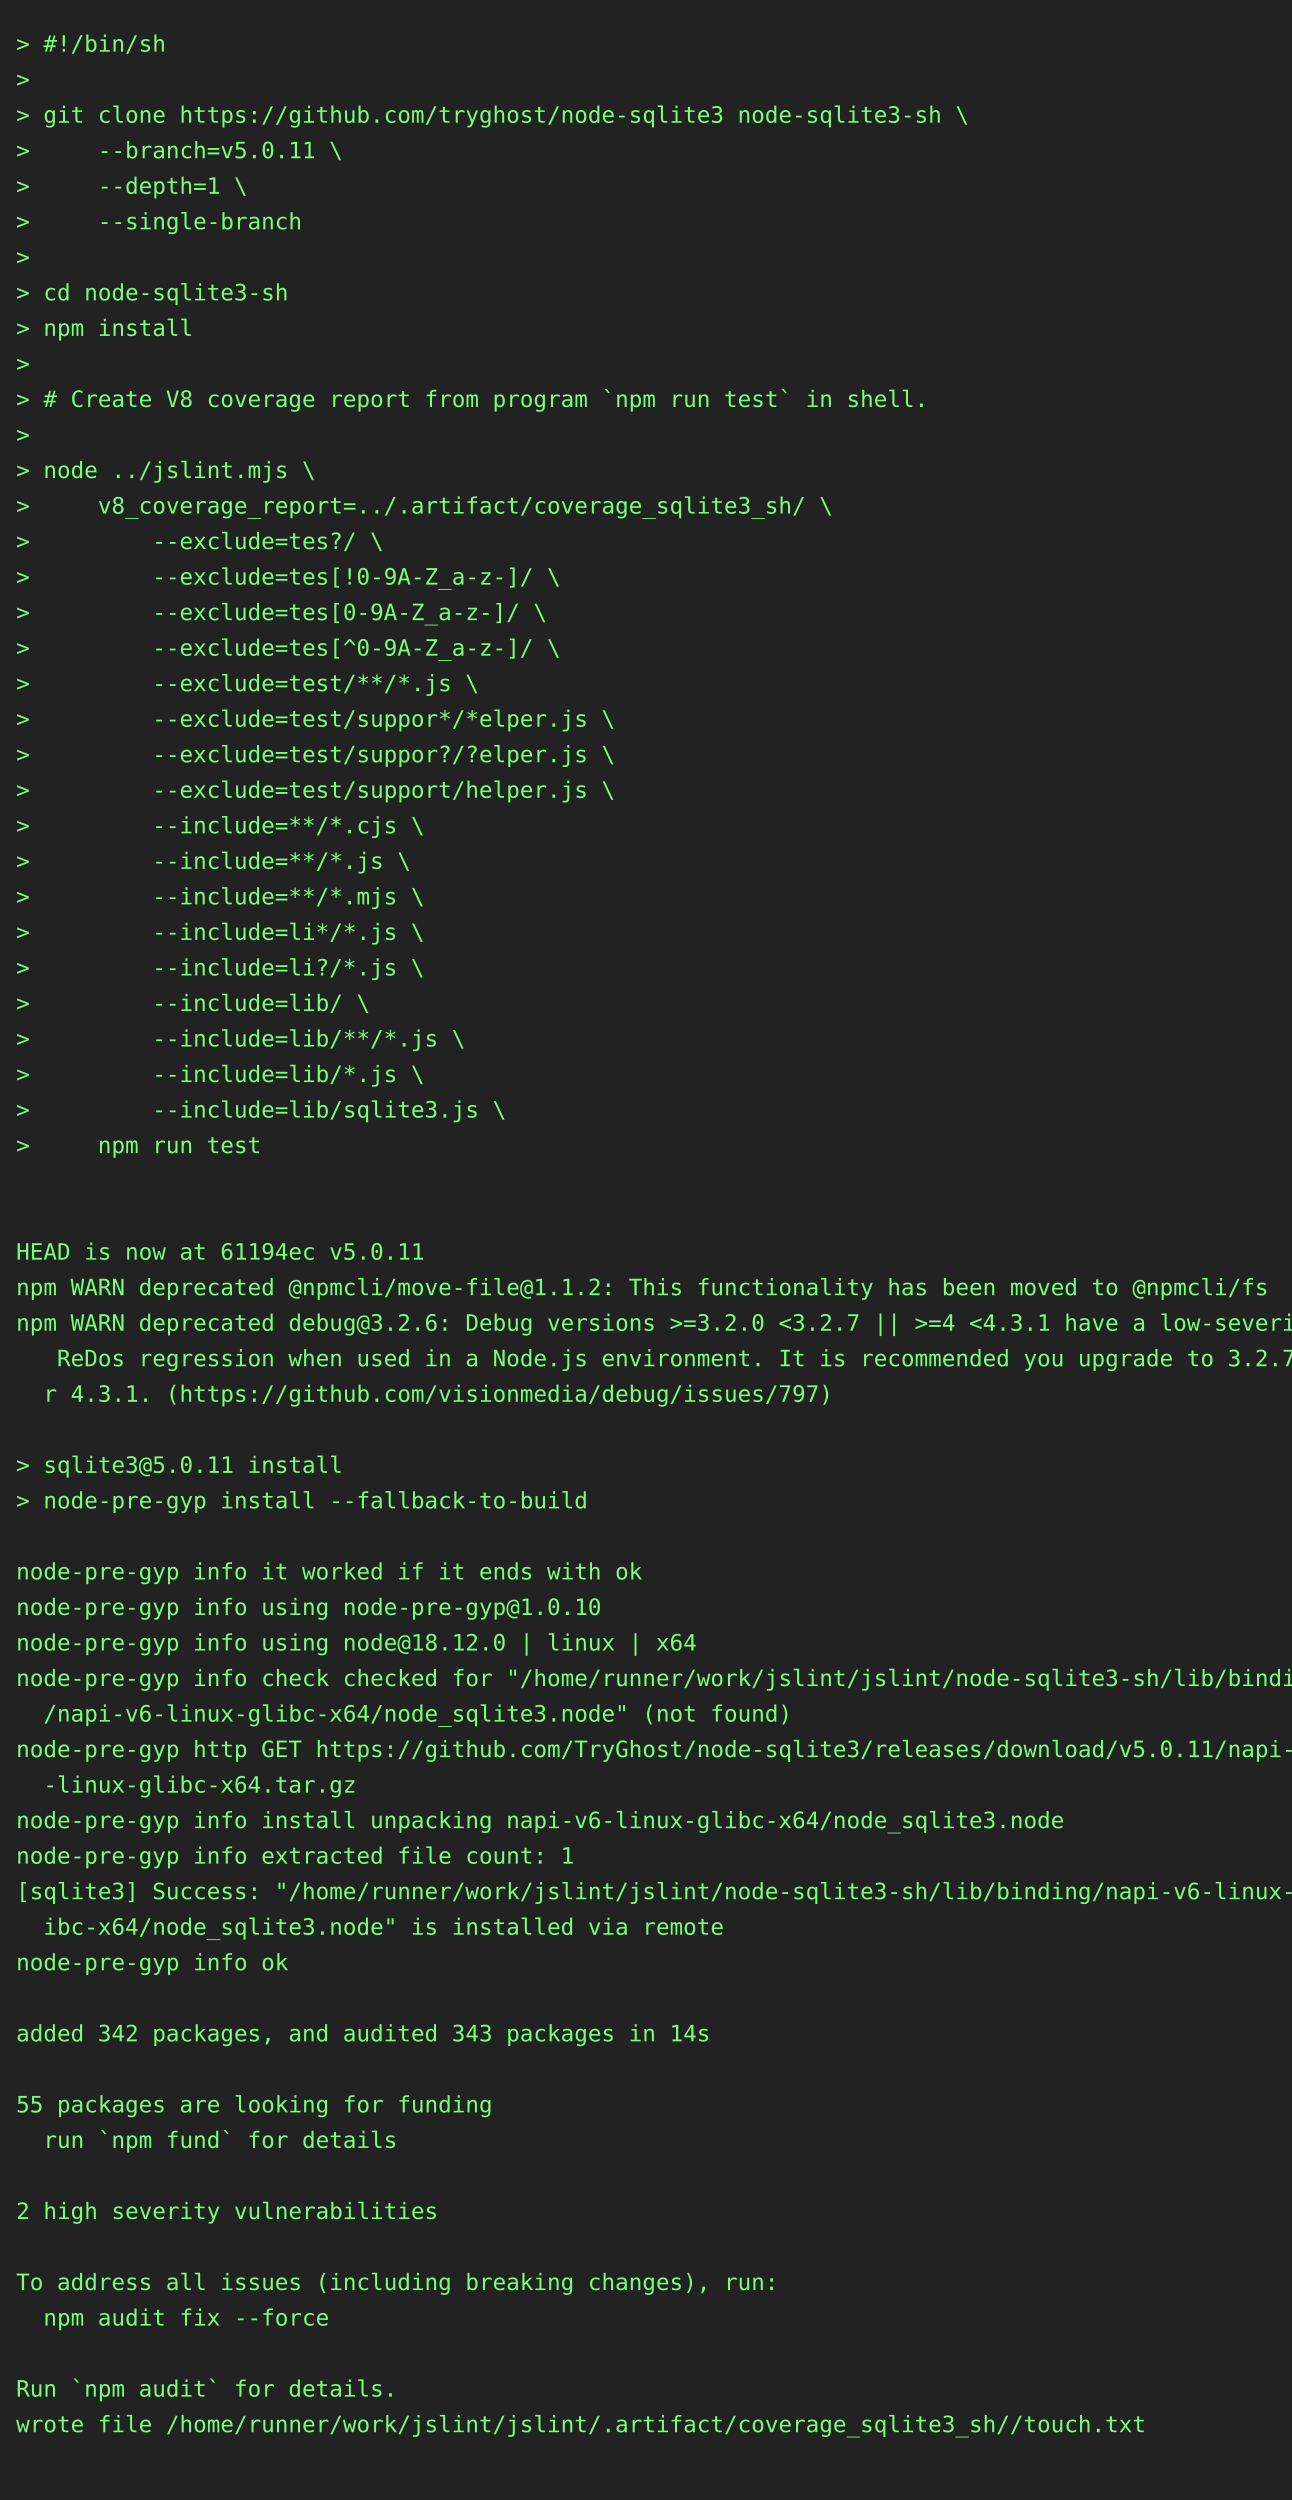
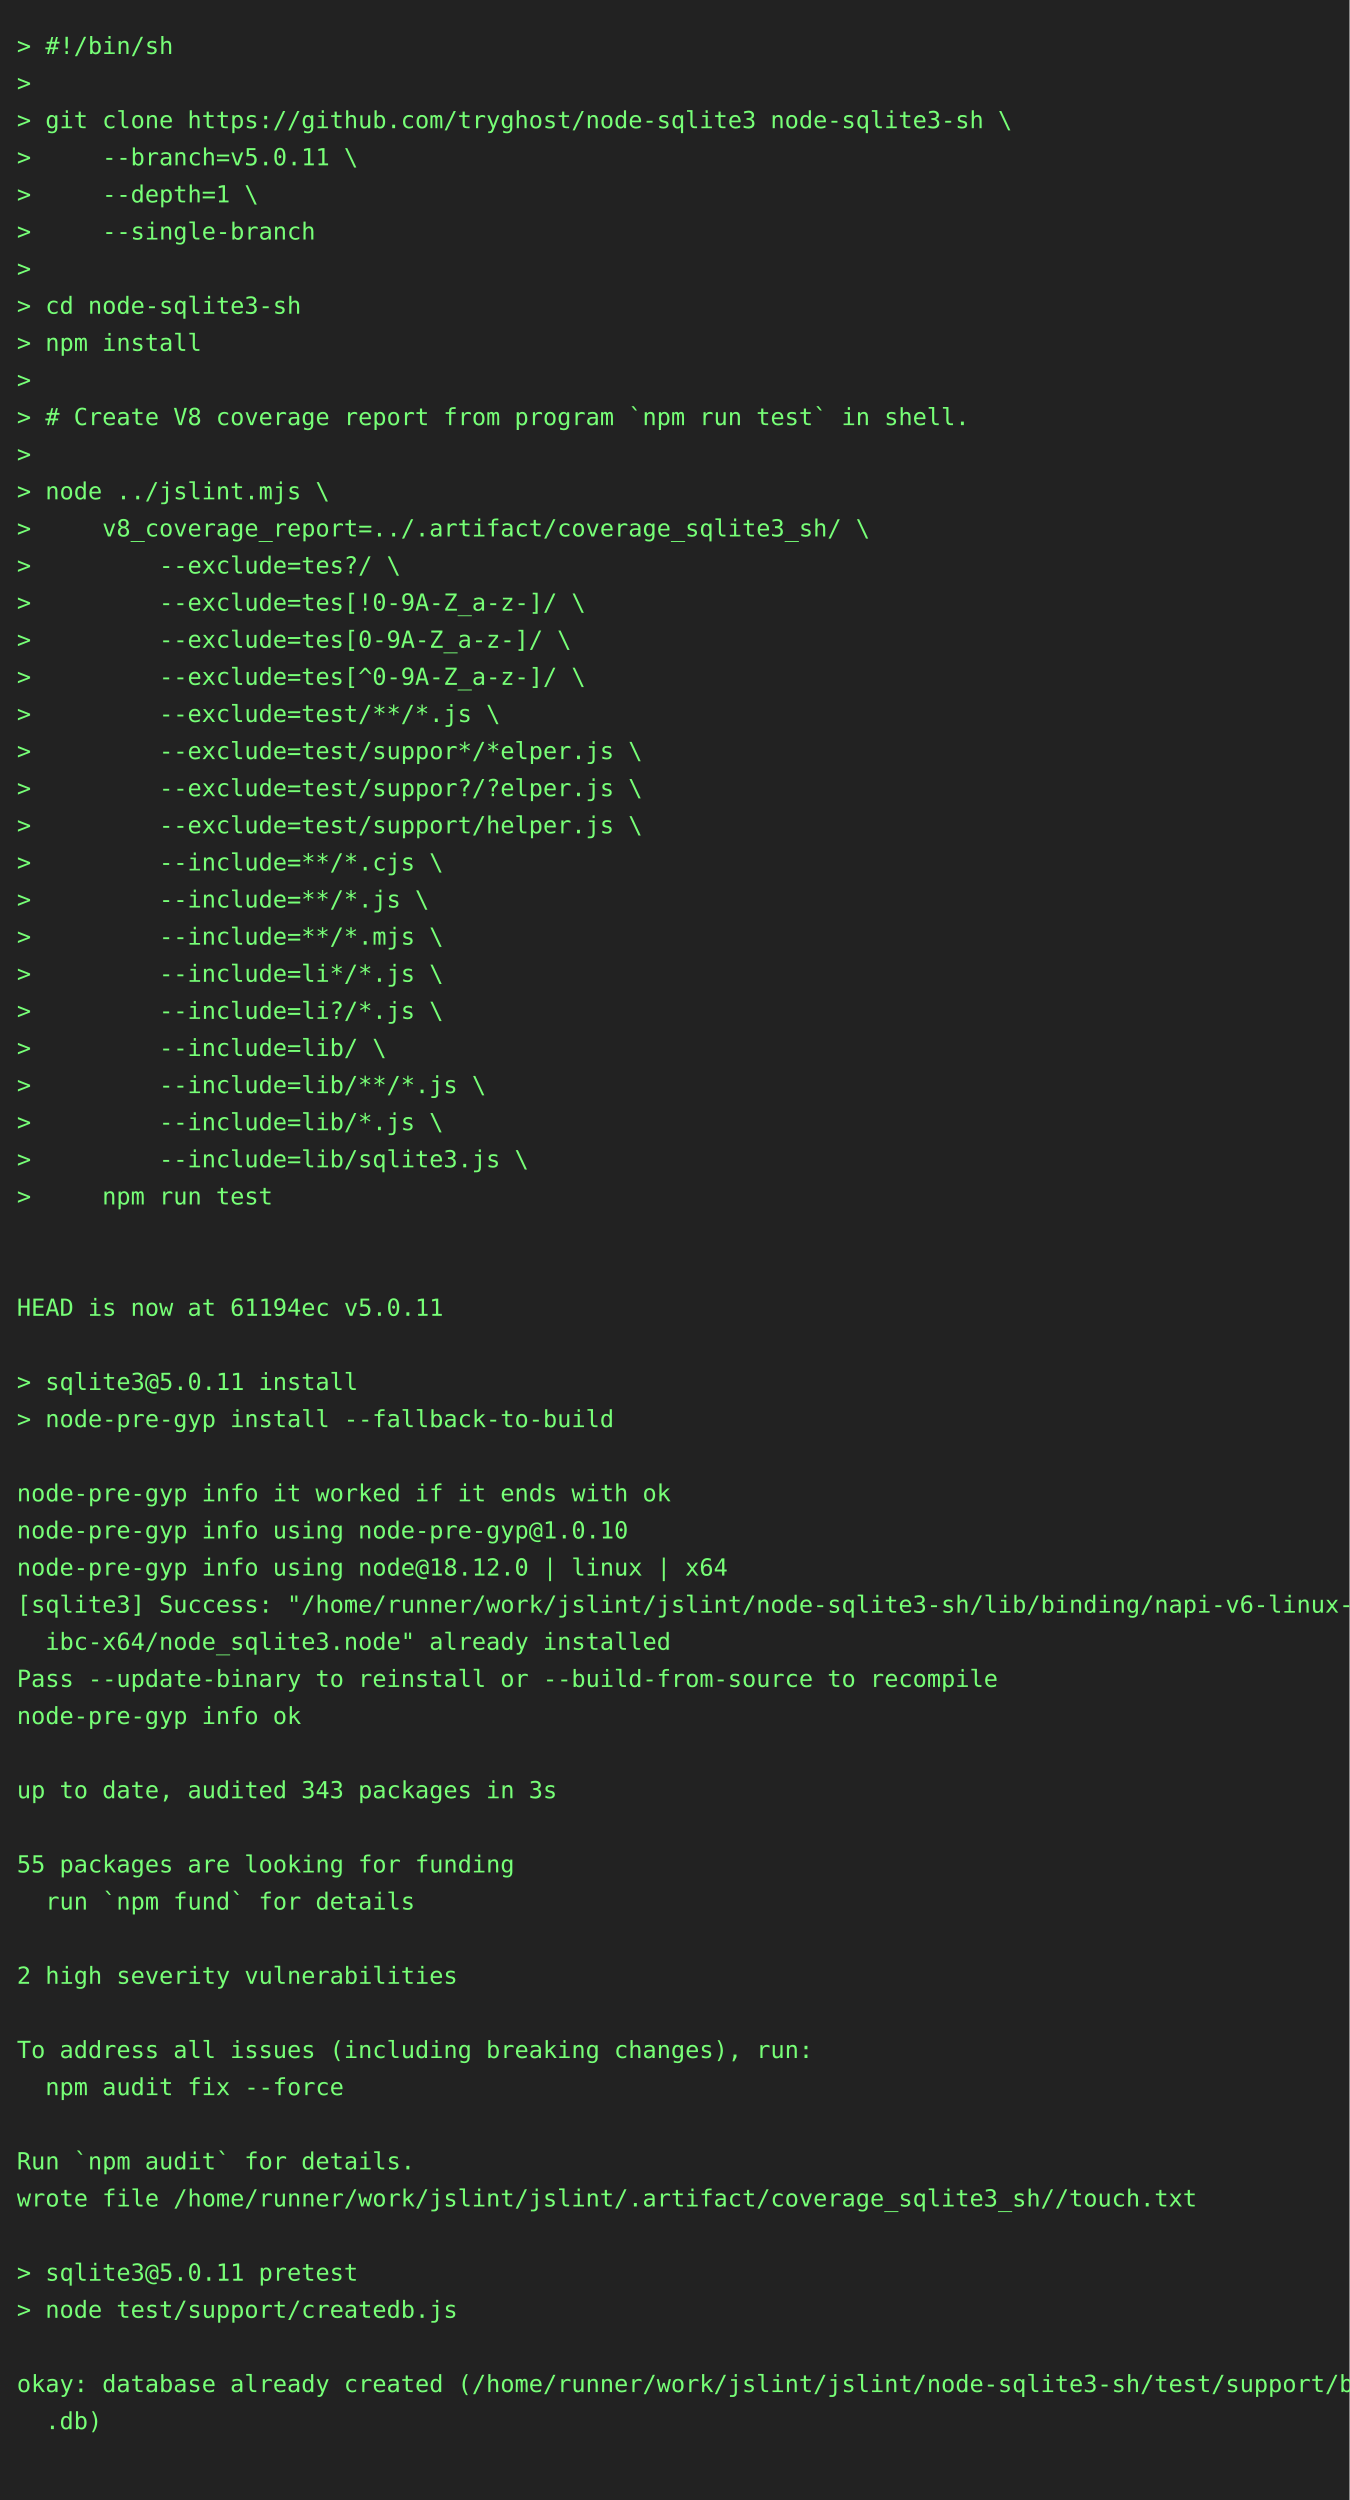
- <svg xmlns="http://www.w3.org/2000/svg" height="1548" width="800">
-   <rect height="1548" fill="#222" width="800" />
+ <svg xmlns="http://www.w3.org/2000/svg" height="1482" width="800">
+   <rect height="1482" fill="#222" width="800" />
  <text fill="#7f7" font-family="consolas, menlo, monospace" font-size="14" xml:space="preserve">
    <tspan lengthAdjust="spacingAndGlyphs" textLength="768" x="10" y="32">&gt; #!/bin/sh                                                                                      </tspan>
    <tspan lengthAdjust="spacingAndGlyphs" textLength="768" x="10" y="54">&gt;                                                                                                </tspan>
    <tspan lengthAdjust="spacingAndGlyphs" textLength="768" x="10" y="76">&gt; git clone https://github.com/tryghost/node-sqlite3 node-sqlite3-sh \                           </tspan>
    <tspan lengthAdjust="spacingAndGlyphs" textLength="768" x="10" y="98">&gt;     --branch=v5.0.11 \                                                                         </tspan>
    <tspan lengthAdjust="spacingAndGlyphs" textLength="768" x="10" y="120">&gt;     --depth=1 \                                                                                </tspan>
    <tspan lengthAdjust="spacingAndGlyphs" textLength="768" x="10" y="142">&gt;     --single-branch                                                                            </tspan>
    <tspan lengthAdjust="spacingAndGlyphs" textLength="768" x="10" y="164">&gt;                                                                                                </tspan>
    <tspan lengthAdjust="spacingAndGlyphs" textLength="768" x="10" y="186">&gt; cd node-sqlite3-sh                                                                             </tspan>
    <tspan lengthAdjust="spacingAndGlyphs" textLength="768" x="10" y="208">&gt; npm install                                                                                    </tspan>
    <tspan lengthAdjust="spacingAndGlyphs" textLength="768" x="10" y="230">&gt;                                                                                                </tspan>
    <tspan lengthAdjust="spacingAndGlyphs" textLength="768" x="10" y="252">&gt; # Create V8 coverage report from program `npm run test` in shell.                              </tspan>
    <tspan lengthAdjust="spacingAndGlyphs" textLength="768" x="10" y="274">&gt;                                                                                                </tspan>
    <tspan lengthAdjust="spacingAndGlyphs" textLength="768" x="10" y="296">&gt; node ../jslint.mjs \                                                                           </tspan>
    <tspan lengthAdjust="spacingAndGlyphs" textLength="768" x="10" y="318">&gt;     v8_coverage_report=../.artifact/coverage_sqlite3_sh/ \                                     </tspan>
    <tspan lengthAdjust="spacingAndGlyphs" textLength="768" x="10" y="340">&gt;         --exclude=tes?/ \                                                                      </tspan>
    <tspan lengthAdjust="spacingAndGlyphs" textLength="768" x="10" y="362">&gt;         --exclude=tes[!0-9A-Z_a-z-]/ \                                                         </tspan>
    <tspan lengthAdjust="spacingAndGlyphs" textLength="768" x="10" y="384">&gt;         --exclude=tes[0-9A-Z_a-z-]/ \                                                          </tspan>
    <tspan lengthAdjust="spacingAndGlyphs" textLength="768" x="10" y="406">&gt;         --exclude=tes[^0-9A-Z_a-z-]/ \                                                         </tspan>
    <tspan lengthAdjust="spacingAndGlyphs" textLength="768" x="10" y="428">&gt;         --exclude=test/**/*.js \                                                               </tspan>
    <tspan lengthAdjust="spacingAndGlyphs" textLength="768" x="10" y="450">&gt;         --exclude=test/suppor*/*elper.js \                                                     </tspan>
    <tspan lengthAdjust="spacingAndGlyphs" textLength="768" x="10" y="472">&gt;         --exclude=test/suppor?/?elper.js \                                                     </tspan>
    <tspan lengthAdjust="spacingAndGlyphs" textLength="768" x="10" y="494">&gt;         --exclude=test/support/helper.js \                                                     </tspan>
    <tspan lengthAdjust="spacingAndGlyphs" textLength="768" x="10" y="516">&gt;         --include=**/*.cjs \                                                                   </tspan>
    <tspan lengthAdjust="spacingAndGlyphs" textLength="768" x="10" y="538">&gt;         --include=**/*.js \                                                                    </tspan>
    <tspan lengthAdjust="spacingAndGlyphs" textLength="768" x="10" y="560">&gt;         --include=**/*.mjs \                                                                   </tspan>
    <tspan lengthAdjust="spacingAndGlyphs" textLength="768" x="10" y="582">&gt;         --include=li*/*.js \                                                                   </tspan>
    <tspan lengthAdjust="spacingAndGlyphs" textLength="768" x="10" y="604">&gt;         --include=li?/*.js \                                                                   </tspan>
    <tspan lengthAdjust="spacingAndGlyphs" textLength="768" x="10" y="626">&gt;         --include=lib/ \                                                                       </tspan>
    <tspan lengthAdjust="spacingAndGlyphs" textLength="768" x="10" y="648">&gt;         --include=lib/**/*.js \                                                                </tspan>
    <tspan lengthAdjust="spacingAndGlyphs" textLength="768" x="10" y="670">&gt;         --include=lib/*.js \                                                                   </tspan>
    <tspan lengthAdjust="spacingAndGlyphs" textLength="768" x="10" y="692">&gt;         --include=lib/sqlite3.js \                                                             </tspan>
    <tspan lengthAdjust="spacingAndGlyphs" textLength="768" x="10" y="714">&gt;     npm run test                                                                               </tspan>
    <tspan lengthAdjust="spacingAndGlyphs" textLength="768" x="10" y="736">                                                                                                 </tspan>
    <tspan lengthAdjust="spacingAndGlyphs" textLength="768" x="10" y="758">                                                                                                 </tspan>
    <tspan lengthAdjust="spacingAndGlyphs" textLength="768" x="10" y="780">HEAD is now at 61194ec v5.0.11                                                                   </tspan>
-     <tspan lengthAdjust="spacingAndGlyphs" textLength="768" x="10" y="802">npm WARN deprecated @npmcli/move-file@1.1.2: This functionality has been moved to @npmcli/fs     </tspan>
-     <tspan lengthAdjust="spacingAndGlyphs" textLength="768" x="10" y="824">npm WARN deprecated debug@3.2.6: Debug versions &gt;=3.2.0 &lt;3.2.7 || &gt;=4 &lt;4.3.1 have a low-severity\</tspan>
-     <tspan lengthAdjust="spacingAndGlyphs" textLength="768" x="10" y="846">   ReDos regression when used in a Node.js environment. It is recommended you upgrade to 3.2.7 o\</tspan>
-     <tspan lengthAdjust="spacingAndGlyphs" textLength="768" x="10" y="868">  r 4.3.1. (https://github.com/visionmedia/debug/issues/797)                                     </tspan>
-     <tspan lengthAdjust="spacingAndGlyphs" textLength="768" x="10" y="890">                                                                                                 </tspan>
-     <tspan lengthAdjust="spacingAndGlyphs" textLength="768" x="10" y="912">&gt; sqlite3@5.0.11 install                                                                         </tspan>
-     <tspan lengthAdjust="spacingAndGlyphs" textLength="768" x="10" y="934">&gt; node-pre-gyp install --fallback-to-build                                                       </tspan>
-     <tspan lengthAdjust="spacingAndGlyphs" textLength="768" x="10" y="956">                                                                                                 </tspan>
-     <tspan lengthAdjust="spacingAndGlyphs" textLength="768" x="10" y="978">node-pre-gyp info it worked if it ends with ok                                                   </tspan>
-     <tspan lengthAdjust="spacingAndGlyphs" textLength="768" x="10" y="1000">node-pre-gyp info using node-pre-gyp@1.0.10                                                      </tspan>
-     <tspan lengthAdjust="spacingAndGlyphs" textLength="768" x="10" y="1022">node-pre-gyp info using node@18.12.0 | linux | x64                                               </tspan>
-     <tspan lengthAdjust="spacingAndGlyphs" textLength="768" x="10" y="1044">node-pre-gyp info check checked for "/home/runner/work/jslint/jslint/node-sqlite3-sh/lib/binding\</tspan>
-     <tspan lengthAdjust="spacingAndGlyphs" textLength="768" x="10" y="1066">  /napi-v6-linux-glibc-x64/node_sqlite3.node" (not found)                                        </tspan>
-     <tspan lengthAdjust="spacingAndGlyphs" textLength="768" x="10" y="1088">node-pre-gyp http GET https://github.com/TryGhost/node-sqlite3/releases/download/v5.0.11/napi-v6\</tspan>
-     <tspan lengthAdjust="spacingAndGlyphs" textLength="768" x="10" y="1110">  -linux-glibc-x64.tar.gz                                                                        </tspan>
-     <tspan lengthAdjust="spacingAndGlyphs" textLength="768" x="10" y="1132">node-pre-gyp info install unpacking napi-v6-linux-glibc-x64/node_sqlite3.node                    </tspan>
-     <tspan lengthAdjust="spacingAndGlyphs" textLength="768" x="10" y="1154">node-pre-gyp info extracted file count: 1                                                        </tspan>
-     <tspan lengthAdjust="spacingAndGlyphs" textLength="768" x="10" y="1176">[sqlite3] Success: "/home/runner/work/jslint/jslint/node-sqlite3-sh/lib/binding/napi-v6-linux-gl\</tspan>
-     <tspan lengthAdjust="spacingAndGlyphs" textLength="768" x="10" y="1198">  ibc-x64/node_sqlite3.node" is installed via remote                                             </tspan>
-     <tspan lengthAdjust="spacingAndGlyphs" textLength="768" x="10" y="1220">node-pre-gyp info ok                                                                             </tspan>
-     <tspan lengthAdjust="spacingAndGlyphs" textLength="768" x="10" y="1242">                                                                                                 </tspan>
-     <tspan lengthAdjust="spacingAndGlyphs" textLength="768" x="10" y="1264">added 342 packages, and audited 343 packages in 14s                                              </tspan>
-     <tspan lengthAdjust="spacingAndGlyphs" textLength="768" x="10" y="1286">                                                                                                 </tspan>
-     <tspan lengthAdjust="spacingAndGlyphs" textLength="768" x="10" y="1308">55 packages are looking for funding                                                              </tspan>
-     <tspan lengthAdjust="spacingAndGlyphs" textLength="768" x="10" y="1330">  run `npm fund` for details                                                                     </tspan>
-     <tspan lengthAdjust="spacingAndGlyphs" textLength="768" x="10" y="1352">                                                                                                 </tspan>
-     <tspan lengthAdjust="spacingAndGlyphs" textLength="768" x="10" y="1374">2 high severity vulnerabilities                                                                  </tspan>
+     <tspan lengthAdjust="spacingAndGlyphs" textLength="768" x="10" y="802">                                                                                                 </tspan>
+     <tspan lengthAdjust="spacingAndGlyphs" textLength="768" x="10" y="824">&gt; sqlite3@5.0.11 install                                                                         </tspan>
+     <tspan lengthAdjust="spacingAndGlyphs" textLength="768" x="10" y="846">&gt; node-pre-gyp install --fallback-to-build                                                       </tspan>
+     <tspan lengthAdjust="spacingAndGlyphs" textLength="768" x="10" y="868">                                                                                                 </tspan>
+     <tspan lengthAdjust="spacingAndGlyphs" textLength="768" x="10" y="890">node-pre-gyp info it worked if it ends with ok                                                   </tspan>
+     <tspan lengthAdjust="spacingAndGlyphs" textLength="768" x="10" y="912">node-pre-gyp info using node-pre-gyp@1.0.10                                                      </tspan>
+     <tspan lengthAdjust="spacingAndGlyphs" textLength="768" x="10" y="934">node-pre-gyp info using node@18.12.0 | linux | x64                                               </tspan>
+     <tspan lengthAdjust="spacingAndGlyphs" textLength="768" x="10" y="956">[sqlite3] Success: "/home/runner/work/jslint/jslint/node-sqlite3-sh/lib/binding/napi-v6-linux-gl\</tspan>
+     <tspan lengthAdjust="spacingAndGlyphs" textLength="768" x="10" y="978">  ibc-x64/node_sqlite3.node" already installed                                                   </tspan>
+     <tspan lengthAdjust="spacingAndGlyphs" textLength="768" x="10" y="1000">Pass --update-binary to reinstall or --build-from-source to recompile                            </tspan>
+     <tspan lengthAdjust="spacingAndGlyphs" textLength="768" x="10" y="1022">node-pre-gyp info ok                                                                             </tspan>
+     <tspan lengthAdjust="spacingAndGlyphs" textLength="768" x="10" y="1044">                                                                                                 </tspan>
+     <tspan lengthAdjust="spacingAndGlyphs" textLength="768" x="10" y="1066">up to date, audited 343 packages in 3s                                                           </tspan>
+     <tspan lengthAdjust="spacingAndGlyphs" textLength="768" x="10" y="1088">                                                                                                 </tspan>
+     <tspan lengthAdjust="spacingAndGlyphs" textLength="768" x="10" y="1110">55 packages are looking for funding                                                              </tspan>
+     <tspan lengthAdjust="spacingAndGlyphs" textLength="768" x="10" y="1132">  run `npm fund` for details                                                                     </tspan>
+     <tspan lengthAdjust="spacingAndGlyphs" textLength="768" x="10" y="1154">                                                                                                 </tspan>
+     <tspan lengthAdjust="spacingAndGlyphs" textLength="768" x="10" y="1176">2 high severity vulnerabilities                                                                  </tspan>
+     <tspan lengthAdjust="spacingAndGlyphs" textLength="768" x="10" y="1198">                                                                                                 </tspan>
+     <tspan lengthAdjust="spacingAndGlyphs" textLength="768" x="10" y="1220">To address all issues (including breaking changes), run:                                         </tspan>
+     <tspan lengthAdjust="spacingAndGlyphs" textLength="768" x="10" y="1242">  npm audit fix --force                                                                          </tspan>
+     <tspan lengthAdjust="spacingAndGlyphs" textLength="768" x="10" y="1264">                                                                                                 </tspan>
+     <tspan lengthAdjust="spacingAndGlyphs" textLength="768" x="10" y="1286">Run `npm audit` for details.                                                                     </tspan>
+     <tspan lengthAdjust="spacingAndGlyphs" textLength="768" x="10" y="1308">wrote file /home/runner/work/jslint/jslint/.artifact/coverage_sqlite3_sh//touch.txt              </tspan>
+     <tspan lengthAdjust="spacingAndGlyphs" textLength="768" x="10" y="1330">                                                                                                 </tspan>
+     <tspan lengthAdjust="spacingAndGlyphs" textLength="768" x="10" y="1352">&gt; sqlite3@5.0.11 pretest                                                                         </tspan>
+     <tspan lengthAdjust="spacingAndGlyphs" textLength="768" x="10" y="1374">&gt; node test/support/createdb.js                                                                  </tspan>
    <tspan lengthAdjust="spacingAndGlyphs" textLength="768" x="10" y="1396">                                                                                                 </tspan>
-     <tspan lengthAdjust="spacingAndGlyphs" textLength="768" x="10" y="1418">To address all issues (including breaking changes), run:                                         </tspan>
-     <tspan lengthAdjust="spacingAndGlyphs" textLength="768" x="10" y="1440">  npm audit fix --force                                                                          </tspan>
+     <tspan lengthAdjust="spacingAndGlyphs" textLength="768" x="10" y="1418">okay: database already created (/home/runner/work/jslint/jslint/node-sqlite3-sh/test/support/big\</tspan>
+     <tspan lengthAdjust="spacingAndGlyphs" textLength="768" x="10" y="1440">  .db)                                                                                           </tspan>
    <tspan lengthAdjust="spacingAndGlyphs" textLength="768" x="10" y="1462">                                                                                                 </tspan>
-     <tspan lengthAdjust="spacingAndGlyphs" textLength="768" x="10" y="1484">Run `npm audit` for details.                                                                     </tspan>
-     <tspan lengthAdjust="spacingAndGlyphs" textLength="768" x="10" y="1506">wrote file /home/runner/work/jslint/jslint/.artifact/coverage_sqlite3_sh//touch.txt              </tspan>
-     <tspan lengthAdjust="spacingAndGlyphs" textLength="768" x="10" y="1528">                                                                                                 </tspan>
  </text>
</svg>
